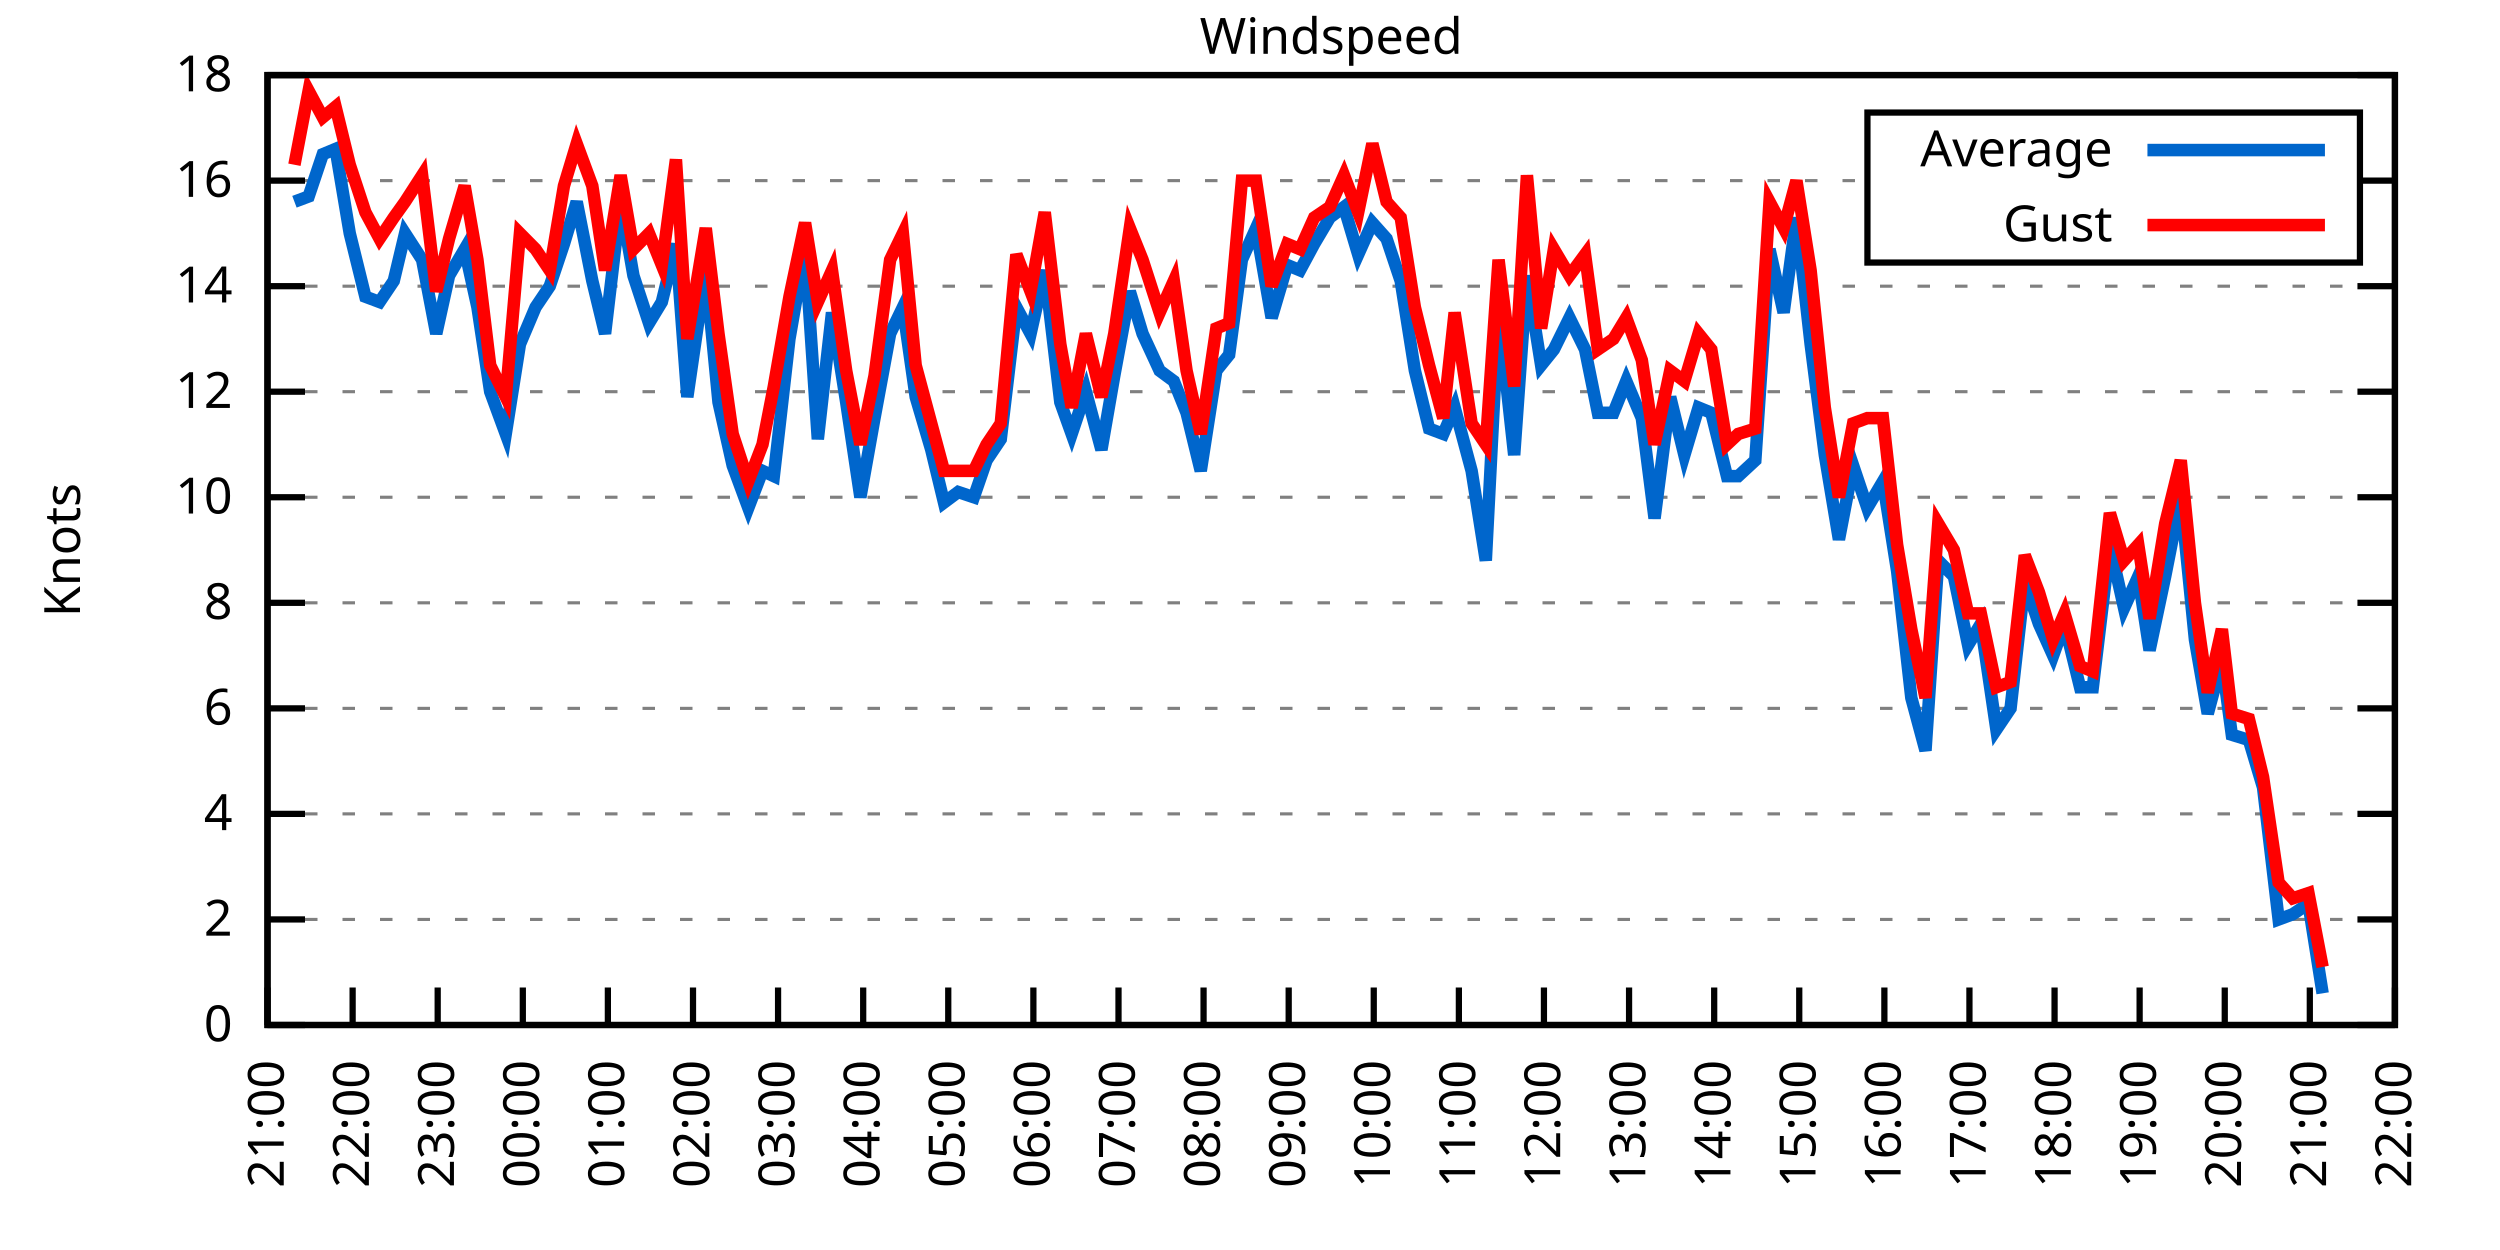
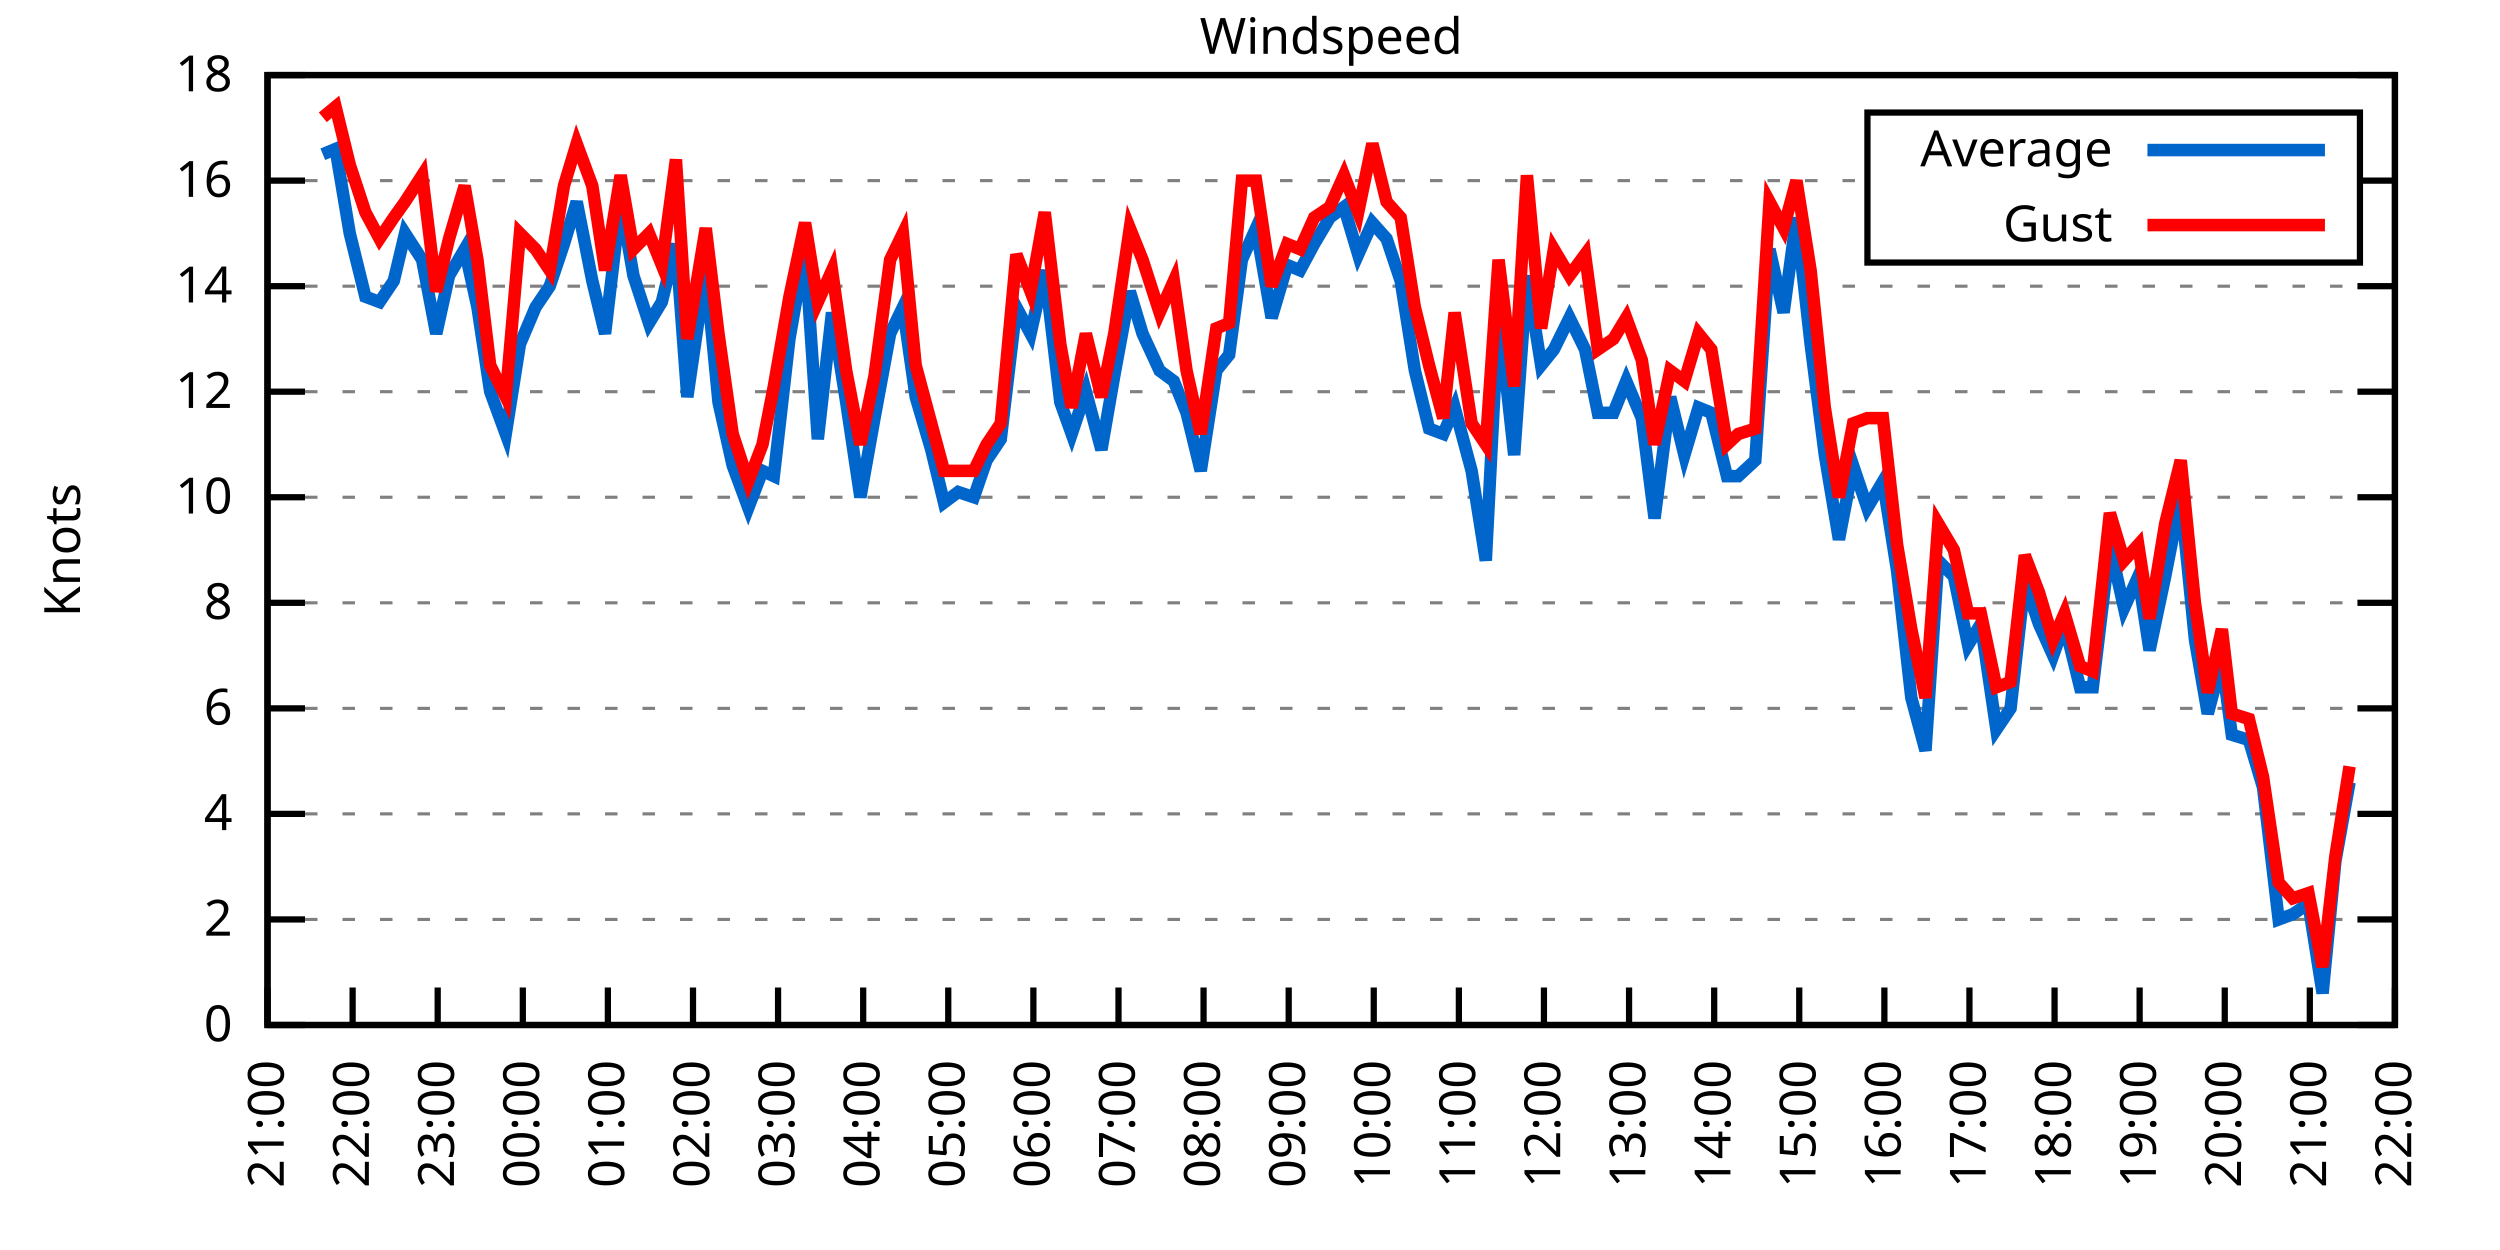
<svg xmlns="http://www.w3.org/2000/svg" xmlns:xlink="http://www.w3.org/1999/xlink" width="400" height="200" viewBox="0 0 400 200">
  <g id="gnuplot_canvas">
    <rect x="0" y="0" width="400" height="200" fill="none" />
    <defs>
      <circle id="gpDot" r="0.5" stroke-width="0.5" stroke="currentColor" />
      <path id="gpPt0" stroke-width="0.333" stroke="currentColor" d="M-1,0 h2 M0,-1 v2" />
      <path id="gpPt1" stroke-width="0.333" stroke="currentColor" d="M-1,-1 L1,1 M1,-1 L-1,1" />
      <path id="gpPt2" stroke-width="0.333" stroke="currentColor" d="M-1,0 L1,0 M0,-1 L0,1 M-1,-1 L1,1 M-1,1 L1,-1" />
      <rect id="gpPt3" stroke-width="0.333" stroke="currentColor" x="-1" y="-1" width="2" height="2" />
      <rect id="gpPt4" stroke-width="0.333" stroke="currentColor" fill="currentColor" x="-1" y="-1" width="2" height="2" />
      <circle id="gpPt5" stroke-width="0.333" stroke="currentColor" cx="0" cy="0" r="1" />
      <use xlink:href="#gpPt5" id="gpPt6" fill="currentColor" stroke="none" />
      <path id="gpPt7" stroke-width="0.333" stroke="currentColor" d="M0,-1.33 L-1.33,0.67 L1.33,0.67 z" />
      <use xlink:href="#gpPt7" id="gpPt8" fill="currentColor" stroke="none" />
      <use xlink:href="#gpPt7" id="gpPt9" stroke="currentColor" transform="rotate(180)" />
      <use xlink:href="#gpPt9" id="gpPt10" fill="currentColor" stroke="none" />
      <use xlink:href="#gpPt3" id="gpPt11" stroke="currentColor" transform="rotate(45)" />
      <use xlink:href="#gpPt11" id="gpPt12" fill="currentColor" stroke="none" />
      <path id="gpPt13" stroke-width="0.333" stroke="currentColor" d="M0,1.330 L1.265,0.411 L0.782,-1.067 L-0.782,-1.076 L-1.265,0.411 z" />
      <use xlink:href="#gpPt13" id="gpPt14" fill="currentColor" stroke="none" />
      <filter id="textbox" filterUnits="objectBoundingBox" x="0" y="0" height="1" width="1">
        <feFlood flood-color="white" flood-opacity="1" result="bgnd" />
        <feComposite in="SourceGraphic" in2="bgnd" operator="atop" />
      </filter>
      <filter id="greybox" filterUnits="objectBoundingBox" x="0" y="0" height="1" width="1">
        <feFlood flood-color="lightgrey" flood-opacity="1" result="grey" />
        <feComposite in="SourceGraphic" in2="grey" operator="atop" />
      </filter>
    </defs>
    <g fill="none" color="white" stroke="currentColor" stroke-width="1.00" stroke-linecap="butt" stroke-linejoin="miter">
</g>
    <g fill="none" color="black" stroke="currentColor" stroke-width="1.00" stroke-linecap="butt" stroke-linejoin="miter">
      <g stroke="none" shape-rendering="crispEdges">
        <polygon fill="rgb(255, 255, 255)" points="42.80,164.00 383.18,164.00 383.18,12.02 42.80,12.02 " />
      </g>
    </g>
    <g fill="none" color="black" stroke="currentColor" stroke-width="1.00" stroke-linecap="butt" stroke-linejoin="miter">
</g>
    <g fill="none" color="black" stroke="black" stroke-width="0.50" stroke-linecap="butt" stroke-linejoin="miter">
</g>
    <g fill="none" color="gray" stroke="currentColor" stroke-width="0.50" stroke-linecap="butt" stroke-linejoin="miter">
      <path stroke="gray" stroke-dasharray="2,4" class="gridline" d="M42.80,164.00 L383.19,164.00  " />
    </g>
    <g fill="none" color="gray" stroke="gray" stroke-width="1.00" stroke-linecap="butt" stroke-linejoin="miter">
</g>
    <g fill="none" color="black" stroke="currentColor" stroke-width="1.00" stroke-linecap="butt" stroke-linejoin="miter">
      <path stroke="black" d="M42.80,164.00 L48.80,164.00 M383.19,164.00 L377.19,164.00  " />
      <g transform="translate(37.20,166.60)" stroke="none" fill="black" font-family="Sans" font-size="8.00" text-anchor="end">
        <text>
          <tspan font-family="Sans"> 0</tspan>
        </text>
      </g>
    </g>
    <g fill="none" color="black" stroke="currentColor" stroke-width="1.00" stroke-linecap="butt" stroke-linejoin="miter">
</g>
    <g fill="none" color="black" stroke="black" stroke-width="0.50" stroke-linecap="butt" stroke-linejoin="miter">
</g>
    <g fill="none" color="gray" stroke="currentColor" stroke-width="0.50" stroke-linecap="butt" stroke-linejoin="miter">
      <path stroke="gray" stroke-dasharray="2,4" class="gridline" d="M42.80,147.11 L383.19,147.11  " />
    </g>
    <g fill="none" color="gray" stroke="gray" stroke-width="1.00" stroke-linecap="butt" stroke-linejoin="miter">
</g>
    <g fill="none" color="black" stroke="currentColor" stroke-width="1.00" stroke-linecap="butt" stroke-linejoin="miter">
      <path stroke="black" d="M42.80,147.11 L48.80,147.11 M383.19,147.11 L377.19,147.11  " />
      <g transform="translate(37.20,149.71)" stroke="none" fill="black" font-family="Sans" font-size="8.00" text-anchor="end">
        <text>
          <tspan font-family="Sans"> 2</tspan>
        </text>
      </g>
    </g>
    <g fill="none" color="black" stroke="currentColor" stroke-width="1.00" stroke-linecap="butt" stroke-linejoin="miter">
</g>
    <g fill="none" color="black" stroke="black" stroke-width="0.50" stroke-linecap="butt" stroke-linejoin="miter">
</g>
    <g fill="none" color="gray" stroke="currentColor" stroke-width="0.50" stroke-linecap="butt" stroke-linejoin="miter">
      <path stroke="gray" stroke-dasharray="2,4" class="gridline" d="M42.80,130.22 L383.19,130.22  " />
    </g>
    <g fill="none" color="gray" stroke="gray" stroke-width="1.00" stroke-linecap="butt" stroke-linejoin="miter">
</g>
    <g fill="none" color="black" stroke="currentColor" stroke-width="1.00" stroke-linecap="butt" stroke-linejoin="miter">
      <path stroke="black" d="M42.80,130.22 L48.80,130.22 M383.19,130.22 L377.19,130.22  " />
      <g transform="translate(37.20,132.82)" stroke="none" fill="black" font-family="Sans" font-size="8.00" text-anchor="end">
        <text>
          <tspan font-family="Sans"> 4</tspan>
        </text>
      </g>
    </g>
    <g fill="none" color="black" stroke="currentColor" stroke-width="1.00" stroke-linecap="butt" stroke-linejoin="miter">
</g>
    <g fill="none" color="black" stroke="black" stroke-width="0.50" stroke-linecap="butt" stroke-linejoin="miter">
</g>
    <g fill="none" color="gray" stroke="currentColor" stroke-width="0.50" stroke-linecap="butt" stroke-linejoin="miter">
      <path stroke="gray" stroke-dasharray="2,4" class="gridline" d="M42.80,113.34 L383.19,113.34  " />
    </g>
    <g fill="none" color="gray" stroke="gray" stroke-width="1.00" stroke-linecap="butt" stroke-linejoin="miter">
</g>
    <g fill="none" color="black" stroke="currentColor" stroke-width="1.00" stroke-linecap="butt" stroke-linejoin="miter">
      <path stroke="black" d="M42.80,113.34 L48.80,113.34 M383.19,113.34 L377.19,113.34  " />
      <g transform="translate(37.20,115.94)" stroke="none" fill="black" font-family="Sans" font-size="8.00" text-anchor="end">
        <text>
          <tspan font-family="Sans"> 6</tspan>
        </text>
      </g>
    </g>
    <g fill="none" color="black" stroke="currentColor" stroke-width="1.00" stroke-linecap="butt" stroke-linejoin="miter">
</g>
    <g fill="none" color="black" stroke="black" stroke-width="0.50" stroke-linecap="butt" stroke-linejoin="miter">
</g>
    <g fill="none" color="gray" stroke="currentColor" stroke-width="0.50" stroke-linecap="butt" stroke-linejoin="miter">
      <path stroke="gray" stroke-dasharray="2,4" class="gridline" d="M42.80,96.45 L383.19,96.45  " />
    </g>
    <g fill="none" color="gray" stroke="gray" stroke-width="1.00" stroke-linecap="butt" stroke-linejoin="miter">
</g>
    <g fill="none" color="black" stroke="currentColor" stroke-width="1.00" stroke-linecap="butt" stroke-linejoin="miter">
      <path stroke="black" d="M42.80,96.45 L48.80,96.45 M383.19,96.45 L377.19,96.45  " />
      <g transform="translate(37.20,99.05)" stroke="none" fill="black" font-family="Sans" font-size="8.00" text-anchor="end">
        <text>
          <tspan font-family="Sans"> 8</tspan>
        </text>
      </g>
    </g>
    <g fill="none" color="black" stroke="currentColor" stroke-width="1.00" stroke-linecap="butt" stroke-linejoin="miter">
</g>
    <g fill="none" color="black" stroke="black" stroke-width="0.50" stroke-linecap="butt" stroke-linejoin="miter">
</g>
    <g fill="none" color="gray" stroke="currentColor" stroke-width="0.50" stroke-linecap="butt" stroke-linejoin="miter">
      <path stroke="gray" stroke-dasharray="2,4" class="gridline" d="M42.80,79.56 L383.19,79.56  " />
    </g>
    <g fill="none" color="gray" stroke="gray" stroke-width="1.00" stroke-linecap="butt" stroke-linejoin="miter">
</g>
    <g fill="none" color="black" stroke="currentColor" stroke-width="1.00" stroke-linecap="butt" stroke-linejoin="miter">
      <path stroke="black" d="M42.80,79.56 L48.80,79.56 M383.19,79.56 L377.19,79.56  " />
      <g transform="translate(37.20,82.16)" stroke="none" fill="black" font-family="Sans" font-size="8.00" text-anchor="end">
        <text>
          <tspan font-family="Sans"> 10</tspan>
        </text>
      </g>
    </g>
    <g fill="none" color="black" stroke="currentColor" stroke-width="1.00" stroke-linecap="butt" stroke-linejoin="miter">
</g>
    <g fill="none" color="black" stroke="black" stroke-width="0.50" stroke-linecap="butt" stroke-linejoin="miter">
</g>
    <g fill="none" color="gray" stroke="currentColor" stroke-width="0.50" stroke-linecap="butt" stroke-linejoin="miter">
      <path stroke="gray" stroke-dasharray="2,4" class="gridline" d="M42.80,62.67 L383.19,62.67  " />
    </g>
    <g fill="none" color="gray" stroke="gray" stroke-width="1.00" stroke-linecap="butt" stroke-linejoin="miter">
</g>
    <g fill="none" color="black" stroke="currentColor" stroke-width="1.00" stroke-linecap="butt" stroke-linejoin="miter">
      <path stroke="black" d="M42.80,62.67 L48.80,62.67 M383.19,62.67 L377.19,62.67  " />
      <g transform="translate(37.20,65.27)" stroke="none" fill="black" font-family="Sans" font-size="8.00" text-anchor="end">
        <text>
          <tspan font-family="Sans"> 12</tspan>
        </text>
      </g>
    </g>
    <g fill="none" color="black" stroke="currentColor" stroke-width="1.00" stroke-linecap="butt" stroke-linejoin="miter">
</g>
    <g fill="none" color="black" stroke="black" stroke-width="0.50" stroke-linecap="butt" stroke-linejoin="miter">
</g>
    <g fill="none" color="gray" stroke="currentColor" stroke-width="0.50" stroke-linecap="butt" stroke-linejoin="miter">
      <path stroke="gray" stroke-dasharray="2,4" class="gridline" d="M42.80,45.79 L383.19,45.79  " />
    </g>
    <g fill="none" color="gray" stroke="gray" stroke-width="1.00" stroke-linecap="butt" stroke-linejoin="miter">
</g>
    <g fill="none" color="black" stroke="currentColor" stroke-width="1.00" stroke-linecap="butt" stroke-linejoin="miter">
      <path stroke="black" d="M42.80,45.79 L48.80,45.79 M383.19,45.79 L377.19,45.79  " />
      <g transform="translate(37.20,48.39)" stroke="none" fill="black" font-family="Sans" font-size="8.00" text-anchor="end">
        <text>
          <tspan font-family="Sans"> 14</tspan>
        </text>
      </g>
    </g>
    <g fill="none" color="black" stroke="currentColor" stroke-width="1.00" stroke-linecap="butt" stroke-linejoin="miter">
</g>
    <g fill="none" color="black" stroke="black" stroke-width="0.50" stroke-linecap="butt" stroke-linejoin="miter">
</g>
    <g fill="none" color="gray" stroke="currentColor" stroke-width="0.50" stroke-linecap="butt" stroke-linejoin="miter">
      <path stroke="gray" stroke-dasharray="2,4" class="gridline" d="M42.80,28.90 L298.79,28.90 M377.59,28.90 L383.19,28.90  " />
    </g>
    <g fill="none" color="gray" stroke="gray" stroke-width="1.00" stroke-linecap="butt" stroke-linejoin="miter">
</g>
    <g fill="none" color="black" stroke="currentColor" stroke-width="1.00" stroke-linecap="butt" stroke-linejoin="miter">
      <path stroke="black" d="M42.80,28.90 L48.80,28.90 M383.19,28.90 L377.19,28.90  " />
      <g transform="translate(37.20,31.50)" stroke="none" fill="black" font-family="Sans" font-size="8.00" text-anchor="end">
        <text>
          <tspan font-family="Sans"> 16</tspan>
        </text>
      </g>
    </g>
    <g fill="none" color="black" stroke="currentColor" stroke-width="1.00" stroke-linecap="butt" stroke-linejoin="miter">
</g>
    <g fill="none" color="black" stroke="black" stroke-width="0.50" stroke-linecap="butt" stroke-linejoin="miter">
</g>
    <g fill="none" color="gray" stroke="currentColor" stroke-width="0.50" stroke-linecap="butt" stroke-linejoin="miter">
      <path stroke="gray" stroke-dasharray="2,4" class="gridline" d="M42.80,12.01 L383.19,12.01  " />
    </g>
    <g fill="none" color="gray" stroke="gray" stroke-width="1.00" stroke-linecap="butt" stroke-linejoin="miter">
</g>
    <g fill="none" color="black" stroke="currentColor" stroke-width="1.00" stroke-linecap="butt" stroke-linejoin="miter">
      <path stroke="black" d="M42.80,12.01 L48.80,12.01 M383.19,12.01 L377.19,12.01  " />
      <g transform="translate(37.20,14.61)" stroke="none" fill="black" font-family="Sans" font-size="8.00" text-anchor="end">
        <text>
          <tspan font-family="Sans"> 18</tspan>
        </text>
      </g>
    </g>
    <g fill="none" color="black" stroke="currentColor" stroke-width="1.00" stroke-linecap="butt" stroke-linejoin="miter">
      <path stroke="black" d="M42.80,164.00 L42.80,158.00  " />
      <g transform="translate(45.40,169.60) rotate(270.00)" stroke="none" fill="black" font-family="Sans" font-size="8.00" text-anchor="end">
        <text>
          <tspan font-family="Sans">21:00</tspan>
        </text>
      </g>
    </g>
    <g fill="none" color="black" stroke="currentColor" stroke-width="1.00" stroke-linecap="butt" stroke-linejoin="miter">
      <path stroke="black" d="M56.42,164.00 L56.42,158.00  " />
      <g transform="translate(59.02,169.60) rotate(270.00)" stroke="none" fill="black" font-family="Sans" font-size="8.00" text-anchor="end">
        <text>
          <tspan font-family="Sans">22:00</tspan>
        </text>
      </g>
    </g>
    <g fill="none" color="black" stroke="currentColor" stroke-width="1.00" stroke-linecap="butt" stroke-linejoin="miter">
      <path stroke="black" d="M70.03,164.00 L70.03,158.00  " />
      <g transform="translate(72.63,169.60) rotate(270.00)" stroke="none" fill="black" font-family="Sans" font-size="8.00" text-anchor="end">
        <text>
          <tspan font-family="Sans">23:00</tspan>
        </text>
      </g>
    </g>
    <g fill="none" color="black" stroke="currentColor" stroke-width="1.00" stroke-linecap="butt" stroke-linejoin="miter">
      <path stroke="black" d="M83.65,164.00 L83.65,158.00  " />
      <g transform="translate(86.25,169.60) rotate(270.00)" stroke="none" fill="black" font-family="Sans" font-size="8.00" text-anchor="end">
        <text>
          <tspan font-family="Sans">00:00</tspan>
        </text>
      </g>
    </g>
    <g fill="none" color="black" stroke="currentColor" stroke-width="1.00" stroke-linecap="butt" stroke-linejoin="miter">
      <path stroke="black" d="M97.26,164.00 L97.26,158.00  " />
      <g transform="translate(99.86,169.60) rotate(270.00)" stroke="none" fill="black" font-family="Sans" font-size="8.00" text-anchor="end">
        <text>
          <tspan font-family="Sans">01:00</tspan>
        </text>
      </g>
    </g>
    <g fill="none" color="black" stroke="currentColor" stroke-width="1.00" stroke-linecap="butt" stroke-linejoin="miter">
      <path stroke="black" d="M110.88,164.00 L110.88,158.00  " />
      <g transform="translate(113.48,169.60) rotate(270.00)" stroke="none" fill="black" font-family="Sans" font-size="8.00" text-anchor="end">
        <text>
          <tspan font-family="Sans">02:00</tspan>
        </text>
      </g>
    </g>
    <g fill="none" color="black" stroke="currentColor" stroke-width="1.00" stroke-linecap="butt" stroke-linejoin="miter">
      <path stroke="black" d="M124.49,164.00 L124.49,158.00  " />
      <g transform="translate(127.09,169.60) rotate(270.00)" stroke="none" fill="black" font-family="Sans" font-size="8.00" text-anchor="end">
        <text>
          <tspan font-family="Sans">03:00</tspan>
        </text>
      </g>
    </g>
    <g fill="none" color="black" stroke="currentColor" stroke-width="1.00" stroke-linecap="butt" stroke-linejoin="miter">
      <path stroke="black" d="M138.11,164.00 L138.11,158.00  " />
      <g transform="translate(140.71,169.60) rotate(270.00)" stroke="none" fill="black" font-family="Sans" font-size="8.00" text-anchor="end">
        <text>
          <tspan font-family="Sans">04:00</tspan>
        </text>
      </g>
    </g>
    <g fill="none" color="black" stroke="currentColor" stroke-width="1.00" stroke-linecap="butt" stroke-linejoin="miter">
      <path stroke="black" d="M151.72,164.00 L151.72,158.00  " />
      <g transform="translate(154.32,169.60) rotate(270.00)" stroke="none" fill="black" font-family="Sans" font-size="8.00" text-anchor="end">
        <text>
          <tspan font-family="Sans">05:00</tspan>
        </text>
      </g>
    </g>
    <g fill="none" color="black" stroke="currentColor" stroke-width="1.00" stroke-linecap="butt" stroke-linejoin="miter">
      <path stroke="black" d="M165.34,164.00 L165.34,158.00  " />
      <g transform="translate(167.94,169.60) rotate(270.00)" stroke="none" fill="black" font-family="Sans" font-size="8.00" text-anchor="end">
        <text>
          <tspan font-family="Sans">06:00</tspan>
        </text>
      </g>
    </g>
    <g fill="none" color="black" stroke="currentColor" stroke-width="1.00" stroke-linecap="butt" stroke-linejoin="miter">
      <path stroke="black" d="M178.96,164.00 L178.96,158.00  " />
      <g transform="translate(181.56,169.60) rotate(270.00)" stroke="none" fill="black" font-family="Sans" font-size="8.00" text-anchor="end">
        <text>
          <tspan font-family="Sans">07:00</tspan>
        </text>
      </g>
    </g>
    <g fill="none" color="black" stroke="currentColor" stroke-width="1.00" stroke-linecap="butt" stroke-linejoin="miter">
      <path stroke="black" d="M192.57,164.00 L192.57,158.00  " />
      <g transform="translate(195.17,169.60) rotate(270.00)" stroke="none" fill="black" font-family="Sans" font-size="8.00" text-anchor="end">
        <text>
          <tspan font-family="Sans">08:00</tspan>
        </text>
      </g>
    </g>
    <g fill="none" color="black" stroke="currentColor" stroke-width="1.00" stroke-linecap="butt" stroke-linejoin="miter">
      <path stroke="black" d="M206.19,164.00 L206.19,158.00  " />
      <g transform="translate(208.79,169.60) rotate(270.00)" stroke="none" fill="black" font-family="Sans" font-size="8.00" text-anchor="end">
        <text>
          <tspan font-family="Sans">09:00</tspan>
        </text>
      </g>
    </g>
    <g fill="none" color="black" stroke="currentColor" stroke-width="1.00" stroke-linecap="butt" stroke-linejoin="miter">
      <path stroke="black" d="M219.80,164.00 L219.80,158.00  " />
      <g transform="translate(222.40,169.60) rotate(270.00)" stroke="none" fill="black" font-family="Sans" font-size="8.00" text-anchor="end">
        <text>
          <tspan font-family="Sans">10:00</tspan>
        </text>
      </g>
    </g>
    <g fill="none" color="black" stroke="currentColor" stroke-width="1.00" stroke-linecap="butt" stroke-linejoin="miter">
      <path stroke="black" d="M233.42,164.00 L233.42,158.00  " />
      <g transform="translate(236.02,169.60) rotate(270.00)" stroke="none" fill="black" font-family="Sans" font-size="8.00" text-anchor="end">
        <text>
          <tspan font-family="Sans">11:00</tspan>
        </text>
      </g>
    </g>
    <g fill="none" color="black" stroke="currentColor" stroke-width="1.00" stroke-linecap="butt" stroke-linejoin="miter">
      <path stroke="black" d="M247.03,164.00 L247.03,158.00  " />
      <g transform="translate(249.63,169.60) rotate(270.00)" stroke="none" fill="black" font-family="Sans" font-size="8.00" text-anchor="end">
        <text>
          <tspan font-family="Sans">12:00</tspan>
        </text>
      </g>
    </g>
    <g fill="none" color="black" stroke="currentColor" stroke-width="1.00" stroke-linecap="butt" stroke-linejoin="miter">
      <path stroke="black" d="M260.65,164.00 L260.65,158.00  " />
      <g transform="translate(263.25,169.60) rotate(270.00)" stroke="none" fill="black" font-family="Sans" font-size="8.00" text-anchor="end">
        <text>
          <tspan font-family="Sans">13:00</tspan>
        </text>
      </g>
    </g>
    <g fill="none" color="black" stroke="currentColor" stroke-width="1.00" stroke-linecap="butt" stroke-linejoin="miter">
      <path stroke="black" d="M274.27,164.00 L274.27,158.00  " />
      <g transform="translate(276.87,169.60) rotate(270.00)" stroke="none" fill="black" font-family="Sans" font-size="8.00" text-anchor="end">
        <text>
          <tspan font-family="Sans">14:00</tspan>
        </text>
      </g>
    </g>
    <g fill="none" color="black" stroke="currentColor" stroke-width="1.00" stroke-linecap="butt" stroke-linejoin="miter">
      <path stroke="black" d="M287.88,164.00 L287.88,158.00  " />
      <g transform="translate(290.48,169.60) rotate(270.00)" stroke="none" fill="black" font-family="Sans" font-size="8.00" text-anchor="end">
        <text>
          <tspan font-family="Sans">15:00</tspan>
        </text>
      </g>
    </g>
    <g fill="none" color="black" stroke="currentColor" stroke-width="1.00" stroke-linecap="butt" stroke-linejoin="miter">
      <path stroke="black" d="M301.50,164.00 L301.50,158.00  " />
      <g transform="translate(304.10,169.60) rotate(270.00)" stroke="none" fill="black" font-family="Sans" font-size="8.00" text-anchor="end">
        <text>
          <tspan font-family="Sans">16:00</tspan>
        </text>
      </g>
    </g>
    <g fill="none" color="black" stroke="currentColor" stroke-width="1.00" stroke-linecap="butt" stroke-linejoin="miter">
      <path stroke="black" d="M315.11,164.00 L315.11,158.00  " />
      <g transform="translate(317.71,169.60) rotate(270.00)" stroke="none" fill="black" font-family="Sans" font-size="8.00" text-anchor="end">
        <text>
          <tspan font-family="Sans">17:00</tspan>
        </text>
      </g>
    </g>
    <g fill="none" color="black" stroke="currentColor" stroke-width="1.00" stroke-linecap="butt" stroke-linejoin="miter">
      <path stroke="black" d="M328.73,164.00 L328.73,158.00  " />
      <g transform="translate(331.33,169.60) rotate(270.00)" stroke="none" fill="black" font-family="Sans" font-size="8.00" text-anchor="end">
        <text>
          <tspan font-family="Sans">18:00</tspan>
        </text>
      </g>
    </g>
    <g fill="none" color="black" stroke="currentColor" stroke-width="1.00" stroke-linecap="butt" stroke-linejoin="miter">
      <path stroke="black" d="M342.34,164.00 L342.34,158.00  " />
      <g transform="translate(344.94,169.60) rotate(270.00)" stroke="none" fill="black" font-family="Sans" font-size="8.00" text-anchor="end">
        <text>
          <tspan font-family="Sans">19:00</tspan>
        </text>
      </g>
    </g>
    <g fill="none" color="black" stroke="currentColor" stroke-width="1.00" stroke-linecap="butt" stroke-linejoin="miter">
      <path stroke="black" d="M355.96,164.00 L355.96,158.00  " />
      <g transform="translate(358.56,169.60) rotate(270.00)" stroke="none" fill="black" font-family="Sans" font-size="8.00" text-anchor="end">
        <text>
          <tspan font-family="Sans">20:00</tspan>
        </text>
      </g>
    </g>
    <g fill="none" color="black" stroke="currentColor" stroke-width="1.00" stroke-linecap="butt" stroke-linejoin="miter">
      <path stroke="black" d="M369.57,164.00 L369.57,158.00  " />
      <g transform="translate(372.17,169.60) rotate(270.00)" stroke="none" fill="black" font-family="Sans" font-size="8.00" text-anchor="end">
        <text>
          <tspan font-family="Sans">21:00</tspan>
        </text>
      </g>
    </g>
    <g fill="none" color="black" stroke="currentColor" stroke-width="1.00" stroke-linecap="butt" stroke-linejoin="miter">
      <path stroke="black" d="M383.19,164.00 L383.19,158.00  " />
      <g transform="translate(385.79,169.60) rotate(270.00)" stroke="none" fill="black" font-family="Sans" font-size="8.00" text-anchor="end">
        <text>
          <tspan font-family="Sans">22:00</tspan>
        </text>
      </g>
    </g>
    <g fill="none" color="black" stroke="currentColor" stroke-width="1.00" stroke-linecap="butt" stroke-linejoin="miter">
</g>
    <g fill="none" color="black" stroke="currentColor" stroke-width="1.00" stroke-linecap="butt" stroke-linejoin="miter">
      <path stroke="black" d="M42.80,12.01 L42.80,164.00 L383.19,164.00 L383.19,12.01 L42.80,12.01 Z  " />
    </g>
    <g fill="none" color="black" stroke="currentColor" stroke-width="1.00" stroke-linecap="butt" stroke-linejoin="miter">
</g>
    <g fill="none" color="black" stroke="currentColor" stroke-width="1.00" stroke-linecap="butt" stroke-linejoin="miter">
      <path stroke="black" d="M298.79,42.01 L298.79,18.01 L377.59,18.01 L377.59,42.01 L298.79,42.01 Z  " />
    </g>
    <g id="Windspeed_plot_1">
      <g fill="none" color="white" stroke="black" stroke-width="2.00" stroke-linecap="butt" stroke-linejoin="miter">
</g>
      <g fill="none" color="black" stroke="currentColor" stroke-width="2.00" stroke-linecap="butt" stroke-linejoin="miter">
        <g transform="translate(337.99,26.61)" stroke="none" fill="black" font-family="Sans" font-size="8.00" text-anchor="end">
          <text>
            <tspan font-family="Sans">Average</tspan>
          </text>
        </g>
      </g>
      <g fill="none" color="black" stroke="currentColor" stroke-width="2.00" stroke-linecap="butt" stroke-linejoin="miter">
-         <path stroke="rgb(  0, 102, 204)" d="M343.59,24.01 L371.99,24.01 M47.11,32.28 L49.38,31.43 L51.65,24.68 L53.69,23.83 L55.96,37.34 L58.46,47.47   L60.73,48.32 L63.00,44.94 L64.81,37.34 L67.54,41.56 L69.80,53.39 L71.85,44.10 L74.34,39.87 L76.39,49.16   L78.43,62.67 L80.92,69.43 L83.19,55.07 L85.69,49.16 L87.96,45.79 L90.23,39.03 L92.27,32.28 L94.77,44.94   L96.81,53.39 L99.30,32.28 L101.35,44.10 L103.84,51.70 L105.89,48.32 L108.15,39.03 L109.97,63.52 L112.92,43.25   L114.96,64.36 L117.23,74.49 L119.73,81.25 L122.00,75.34 L123.81,76.18 L126.31,54.23 L128.81,39.87 L130.85,70.27   L133.12,50.01 L135.39,64.36 L137.66,79.56 L139.92,66.90 L142.42,53.39 L144.46,49.16 L146.51,63.52 L149.00,71.96   L151.04,80.41 L153.31,78.72 L155.81,79.56 L157.85,73.65 L160.12,70.27 L162.62,49.16 L164.89,53.39 L167.16,43.25   L169.65,64.36 L171.47,69.43 L173.74,62.67 L176.23,71.96 L178.28,60.14 L180.77,46.63 L182.81,53.39 L185.54,59.30   L187.81,60.98 L189.85,66.05 L192.12,75.34 L194.61,59.30 L196.66,56.76 L198.70,41.56 L200.97,36.50 L203.46,50.85   L205.96,42.41 L208.00,43.25 L210.27,39.03 L212.77,34.81 L215.04,33.12 L217.31,40.72 L219.58,35.65 L221.85,38.19   L224.11,44.94 L226.38,59.30 L228.65,68.58 L230.92,69.43 L232.74,65.21 L235.46,75.34 L237.73,89.69 L239.77,50.01   L242.27,72.81 L244.31,44.10 L246.58,58.45 L248.62,55.92 L251.12,50.85 L253.61,55.92 L255.66,66.05 L258.15,66.05   L260.20,60.98 L262.69,66.90 L264.73,82.94 L267.23,63.52 L269.50,72.81 L271.77,65.21 L273.81,66.05 L276.31,76.18   L278.12,76.18 L280.85,73.65 L283.12,39.87 L285.38,50.01 L287.43,34.81 L289.70,55.07 L291.97,72.81 L294.23,86.32   L296.50,74.49 L298.77,81.25 L301.27,77.03 L303.54,91.38 L305.81,111.65 L308.08,120.09 L310.12,89.69 L312.62,92.23   L314.89,103.20 L316.93,99.83 L319.42,116.71 L321.69,113.34 L323.96,93.07 L326.23,99.83 L328.50,104.89 L330.32,99.83   L332.81,109.96 L334.85,109.96 L337.58,87.16 L339.85,97.29 L342.12,92.23 L343.93,104.05 L346.43,92.23 L348.92,79.56   L351.19,102.36 L353.24,114.18 L355.50,105.74 L357.09,117.56 L359.82,118.40 L362.09,126.00 L364.58,147.11 L366.85,146.27   L369.35,144.58 L371.62,158.93  " />
+         <path stroke="rgb(  0, 102, 204)" d="M343.59,24.01 L371.99,24.01 M51.65,24.68 L53.69,23.83 L55.96,37.34 L58.46,47.47 L60.73,48.32 L63.00,44.94   L64.81,37.34 L67.54,41.56 L69.80,53.39 L71.85,44.10 L74.34,39.87 L76.39,49.16 L78.43,62.67 L80.92,69.43   L83.19,55.07 L85.69,49.16 L87.96,45.79 L90.23,39.03 L92.27,32.28 L94.77,44.94 L96.81,53.39 L99.30,32.28   L101.35,44.10 L103.84,51.70 L105.89,48.32 L108.15,39.03 L109.97,63.52 L112.92,43.25 L114.96,64.36 L117.23,74.49   L119.73,81.25 L122.00,75.34 L123.81,76.18 L126.31,54.23 L128.81,39.87 L130.85,70.27 L133.12,50.01 L135.39,64.36   L137.66,79.56 L139.92,66.90 L142.42,53.39 L144.46,49.16 L146.51,63.52 L149.00,71.96 L151.04,80.41 L153.31,78.72   L155.81,79.56 L157.85,73.65 L160.12,70.27 L162.62,49.16 L164.89,53.39 L167.16,43.25 L169.65,64.36 L171.47,69.43   L173.74,62.67 L176.23,71.96 L178.28,60.14 L180.77,46.63 L182.81,53.39 L185.54,59.30 L187.81,60.98 L189.85,66.05   L192.12,75.34 L194.61,59.30 L196.66,56.76 L198.70,41.56 L200.97,36.50 L203.46,50.85 L205.96,42.41 L208.00,43.25   L210.27,39.03 L212.77,34.81 L215.04,33.12 L217.31,40.72 L219.58,35.65 L221.85,38.19 L224.11,44.94 L226.38,59.30   L228.65,68.58 L230.92,69.43 L232.74,65.21 L235.46,75.34 L237.73,89.69 L239.77,50.01 L242.27,72.81 L244.31,44.10   L246.58,58.45 L248.62,55.92 L251.12,50.85 L253.61,55.92 L255.66,66.05 L258.15,66.05 L260.20,60.98 L262.69,66.90   L264.73,82.94 L267.23,63.52 L269.50,72.81 L271.77,65.21 L273.81,66.05 L276.31,76.18 L278.12,76.18 L280.85,73.65   L283.12,39.87 L285.38,50.01 L287.43,34.81 L289.70,55.07 L291.97,72.81 L294.23,86.32 L296.50,74.49 L298.77,81.25   L301.27,77.03 L303.54,91.38 L305.81,111.65 L308.08,120.09 L310.12,89.69 L312.62,92.23 L314.89,103.20 L316.93,99.83   L319.42,116.71 L321.69,113.34 L323.96,93.07 L326.23,99.83 L328.50,104.89 L330.32,99.83 L332.81,109.96 L334.85,109.96   L337.58,87.16 L339.85,97.29 L342.12,92.23 L343.93,104.05 L346.43,92.23 L348.92,79.56 L351.19,102.36 L353.24,114.18   L355.50,105.74 L357.09,117.56 L359.82,118.40 L362.09,126.00 L364.58,147.11 L366.85,146.27 L369.35,144.58 L371.62,158.93   L373.66,137.82 L375.93,125.16  " />
      </g>
    </g>
    <g id="Windspeed_plot_2">
      <g fill="none" color="black" stroke="currentColor" stroke-width="2.00" stroke-linecap="butt" stroke-linejoin="miter">
        <g transform="translate(337.99,38.61)" stroke="none" fill="black" font-family="Sans" font-size="8.00" text-anchor="end">
          <text>
            <tspan font-family="Sans">Gust</tspan>
          </text>
        </g>
      </g>
      <g fill="none" color="black" stroke="currentColor" stroke-width="2.00" stroke-linecap="butt" stroke-linejoin="miter">
-         <path stroke="rgb(255,   0,   0)" d="M343.59,36.01 L371.99,36.01 M47.11,26.36 L49.38,14.54 L51.65,18.77 L53.69,17.08 L55.96,26.36 L58.46,33.96   L60.73,38.19 L63.00,34.81 L64.81,32.28 L67.54,28.05 L69.80,46.63 L71.85,38.19 L74.34,29.74 L76.39,41.56   L78.43,58.45 L80.92,63.52 L83.19,37.34 L85.69,39.87 L87.96,43.25 L90.23,29.74 L92.27,22.99 L94.77,29.74   L96.81,43.25 L99.30,28.05 L101.35,39.87 L103.84,37.34 L105.89,42.41 L108.15,25.52 L109.97,54.23 L112.92,36.50   L114.96,53.39 L117.23,69.43 L119.73,77.03 L122.00,71.12 L123.81,61.83 L126.31,47.47 L128.81,35.65 L130.85,48.32   L133.12,43.25 L135.39,59.30 L137.66,71.12 L139.92,60.14 L142.42,41.56 L144.46,37.34 L146.51,58.45 L149.00,67.74   L151.04,75.34 L153.31,75.34 L155.81,75.34 L157.85,71.12 L160.12,67.74 L162.62,40.72 L164.89,46.63 L167.16,33.96   L169.65,55.07 L171.47,65.21 L173.74,53.39 L176.23,63.52 L178.28,53.39 L180.77,36.50 L182.81,41.56 L185.54,50.01   L187.81,44.94 L189.85,59.30 L192.12,69.43 L194.61,52.54 L196.66,51.70 L198.70,28.90 L200.97,28.90 L203.46,45.79   L205.96,39.03 L208.00,39.87 L210.27,34.81 L212.77,33.12 L215.04,28.05 L217.31,33.96 L219.58,22.99 L221.85,32.28   L224.11,34.81 L226.38,49.16 L228.65,58.45 L230.92,66.90 L232.74,50.01 L235.46,67.74 L237.73,71.12 L239.77,41.56   L242.27,61.83 L244.31,28.05 L246.58,52.54 L248.62,39.87 L251.12,44.10 L253.61,40.72 L255.66,55.92 L258.15,54.23   L260.20,50.85 L262.69,57.61 L264.73,71.12 L267.23,59.30 L269.50,60.98 L271.77,53.39 L273.81,55.92 L276.31,71.12   L278.12,69.43 L280.85,68.58 L283.12,32.28 L285.38,36.50 L287.43,28.90 L289.70,43.25 L291.97,65.21 L294.23,79.56   L296.50,67.74 L298.77,66.90 L301.27,66.90 L303.54,87.16 L305.81,100.67 L308.08,111.65 L310.12,83.78 L312.62,88.00   L314.89,98.14 L316.93,98.14 L319.42,109.96 L321.69,109.11 L323.96,88.85 L326.23,94.76 L328.50,102.36 L330.32,98.14   L332.81,106.58 L334.85,107.43 L337.58,82.09 L339.85,89.69 L342.12,87.16 L343.93,98.98 L346.43,83.78 L348.92,73.65   L351.19,96.45 L353.24,110.80 L355.50,100.67 L357.09,114.18 L359.82,115.03 L362.09,124.31 L364.58,141.20 L366.85,143.73   L369.35,142.89 L371.62,154.71  " />
+         <path stroke="rgb(255,   0,   0)" d="M343.59,36.01 L371.99,36.01 M51.65,18.77 L53.69,17.08 L55.96,26.36 L58.46,33.96 L60.73,38.19 L63.00,34.81   L64.81,32.28 L67.54,28.05 L69.80,46.63 L71.85,38.19 L74.34,29.74 L76.39,41.56 L78.43,58.45 L80.92,63.52   L83.19,37.34 L85.69,39.87 L87.96,43.25 L90.23,29.74 L92.27,22.99 L94.77,29.74 L96.81,43.25 L99.30,28.05   L101.35,39.87 L103.84,37.34 L105.89,42.41 L108.15,25.52 L109.97,54.23 L112.92,36.50 L114.96,53.39 L117.23,69.43   L119.73,77.03 L122.00,71.12 L123.81,61.83 L126.31,47.47 L128.81,35.65 L130.85,48.32 L133.12,43.25 L135.39,59.30   L137.66,71.12 L139.92,60.14 L142.42,41.56 L144.46,37.34 L146.51,58.45 L149.00,67.74 L151.04,75.34 L153.31,75.34   L155.81,75.34 L157.85,71.12 L160.12,67.74 L162.62,40.72 L164.89,46.63 L167.16,33.96 L169.65,55.07 L171.47,65.21   L173.74,53.39 L176.23,63.52 L178.28,53.39 L180.77,36.50 L182.81,41.56 L185.54,50.01 L187.81,44.94 L189.85,59.30   L192.12,69.43 L194.61,52.54 L196.66,51.70 L198.70,28.90 L200.97,28.90 L203.46,45.79 L205.96,39.03 L208.00,39.87   L210.27,34.81 L212.77,33.12 L215.04,28.05 L217.31,33.96 L219.58,22.99 L221.85,32.28 L224.11,34.81 L226.38,49.16   L228.65,58.45 L230.92,66.90 L232.74,50.01 L235.46,67.74 L237.73,71.12 L239.77,41.56 L242.27,61.83 L244.31,28.05   L246.58,52.54 L248.62,39.87 L251.12,44.10 L253.61,40.72 L255.66,55.92 L258.15,54.23 L260.20,50.85 L262.69,57.61   L264.73,71.12 L267.23,59.30 L269.50,60.98 L271.77,53.39 L273.81,55.92 L276.31,71.12 L278.12,69.43 L280.85,68.58   L283.12,32.28 L285.38,36.50 L287.43,28.90 L289.70,43.25 L291.97,65.21 L294.23,79.56 L296.50,67.74 L298.77,66.90   L301.27,66.90 L303.54,87.16 L305.81,100.67 L308.08,111.65 L310.12,83.78 L312.62,88.00 L314.89,98.14 L316.93,98.14   L319.42,109.96 L321.69,109.11 L323.96,88.85 L326.23,94.76 L328.50,102.36 L330.32,98.14 L332.81,106.58 L334.85,107.43   L337.58,82.09 L339.85,89.69 L342.12,87.16 L343.93,98.98 L346.43,83.78 L348.92,73.65 L351.19,96.45 L353.24,110.80   L355.50,100.67 L357.09,114.18 L359.82,115.03 L362.09,124.31 L364.58,141.20 L366.85,143.73 L369.35,142.89 L371.62,154.71   L373.66,136.98 L375.93,122.62  " />
      </g>
    </g>
    <g fill="none" color="black" stroke="currentColor" stroke-width="2.00" stroke-linecap="butt" stroke-linejoin="miter">
</g>
    <g fill="none" color="black" stroke="black" stroke-width="1.00" stroke-linecap="butt" stroke-linejoin="miter">
</g>
    <g fill="none" color="black" stroke="currentColor" stroke-width="1.00" stroke-linecap="butt" stroke-linejoin="miter">
      <path stroke="black" d="M42.80,12.01 L42.80,164.00 L383.19,164.00 L383.19,12.01 L42.80,12.01 Z  " />
      <g transform="translate(12.80,88.01) rotate(270.00)" stroke="none" fill="black" font-family="Sans" font-size="8.00" text-anchor="middle">
        <text>
          <tspan font-family="Sans">Knots</tspan>
        </text>
      </g>
    </g>
    <g fill="none" color="black" stroke="currentColor" stroke-width="1.00" stroke-linecap="butt" stroke-linejoin="miter">
</g>
    <g fill="none" color="black" stroke="currentColor" stroke-width="1.00" stroke-linecap="butt" stroke-linejoin="miter">
      <g transform="translate(212.99,8.61)" stroke="none" fill="black" font-family="Sans" font-size="8.00" text-anchor="middle">
        <text>
          <tspan font-family="Sans">Windspeed</tspan>
        </text>
      </g>
    </g>
    <g fill="none" color="black" stroke="currentColor" stroke-width="1.00" stroke-linecap="butt" stroke-linejoin="miter">
</g>
  </g>
</svg>
